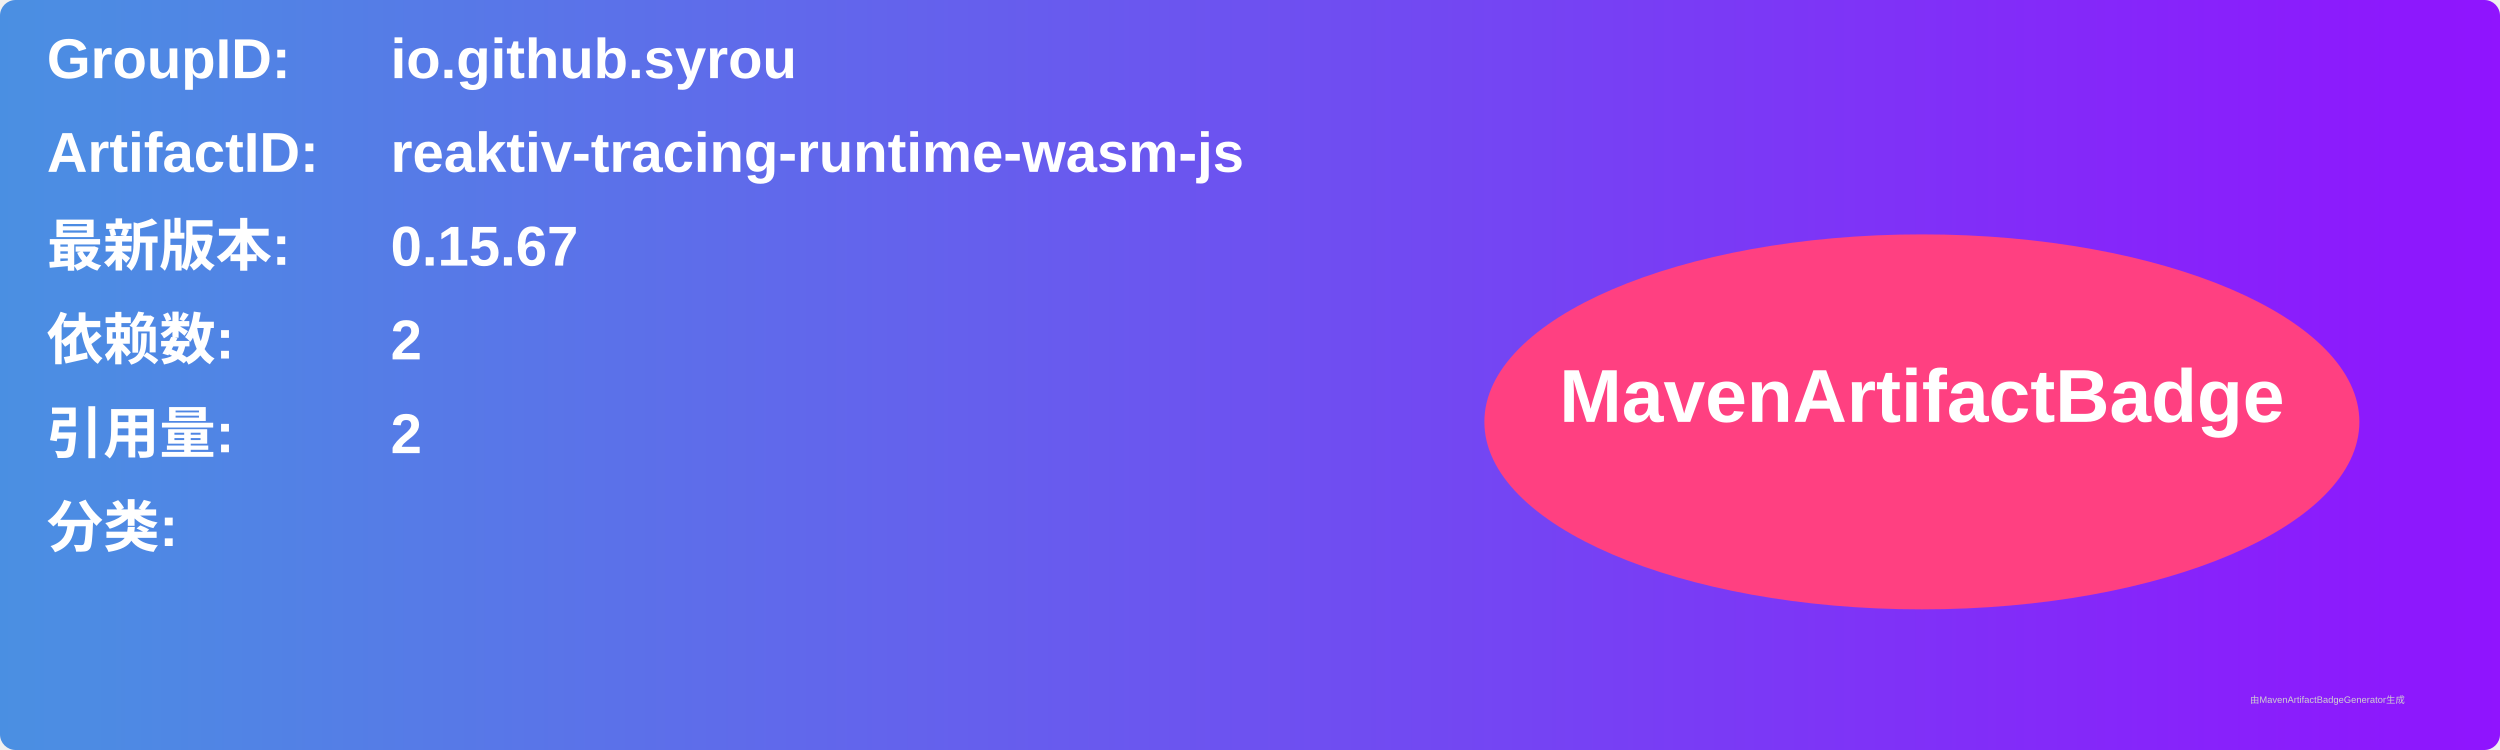
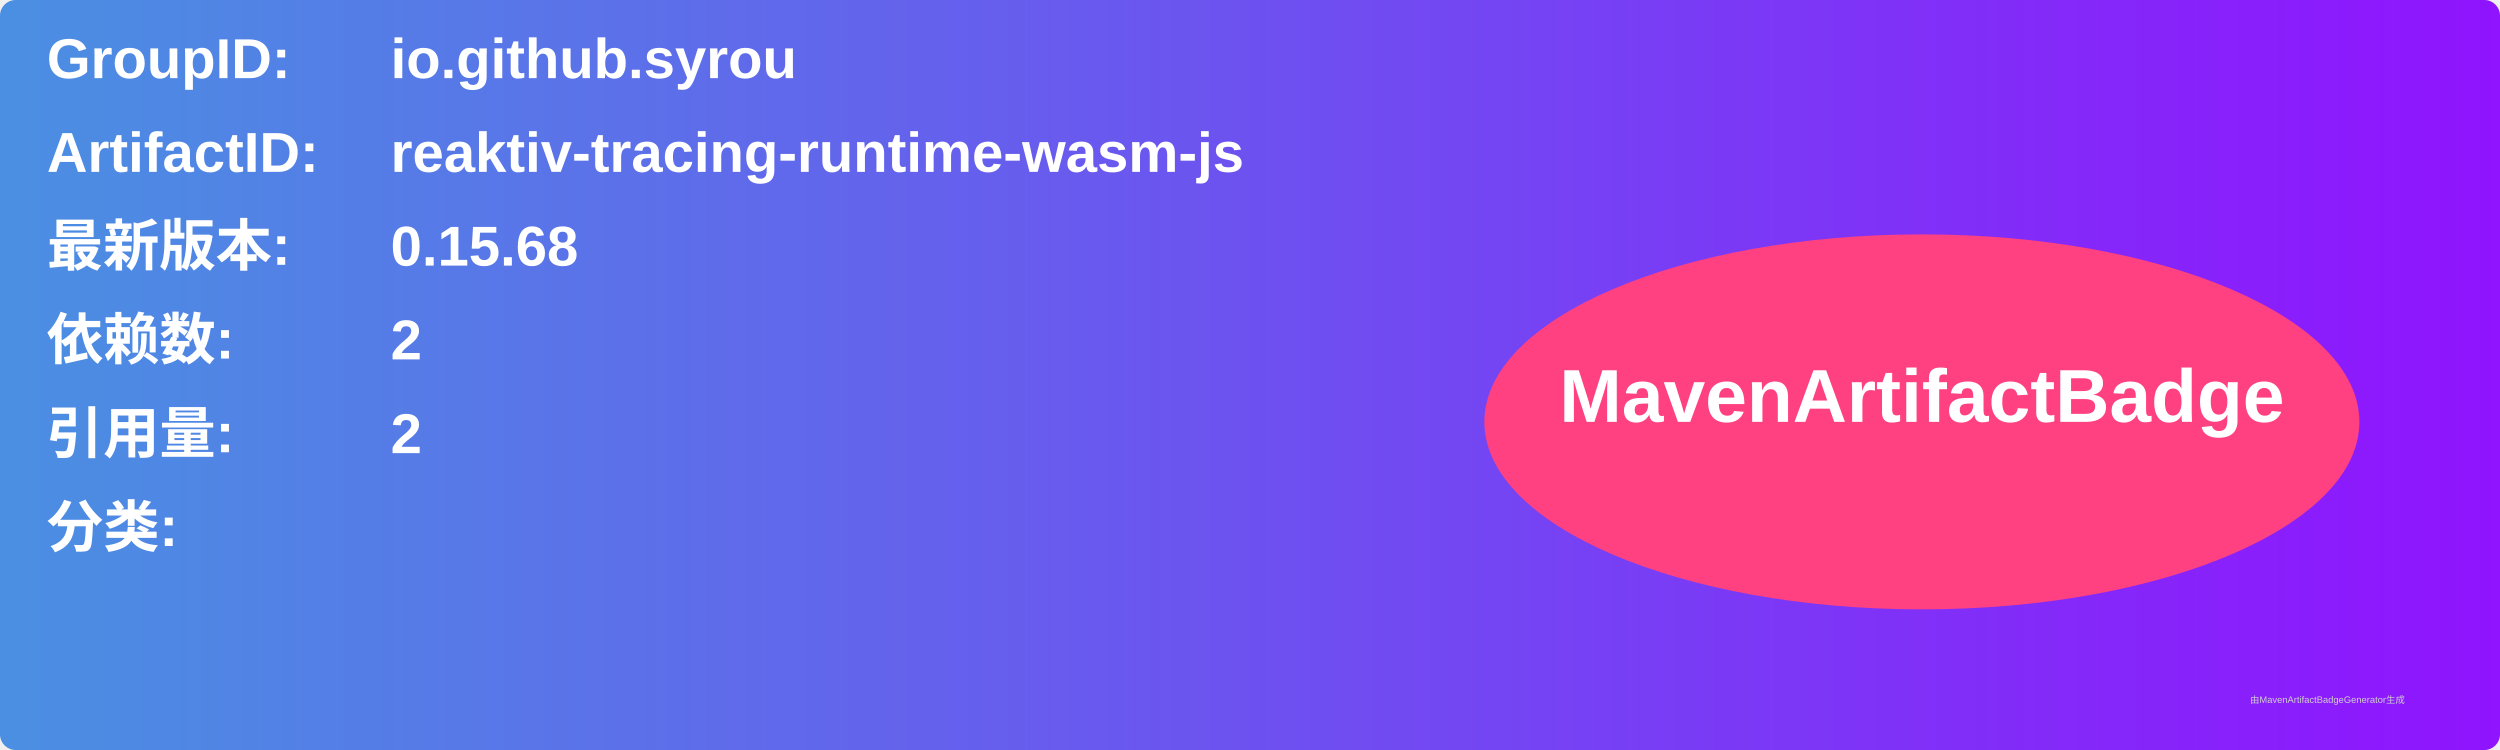
<svg xmlns="http://www.w3.org/2000/svg" width="800" height="240" viewBox="0 0 800 240">
  <linearGradient id="grad" x1="0%" y1="0%" x2="100%" y2="0%">
    <stop offset="0%" stop-color="#4a90e2" />
    <stop offset="100%" stop-color="#9013fe" />
  </linearGradient>
  <rect width="100%" height="100%" rx="5" ry="5" fill="url(#grad)" />
  <g transform="translate(15, 15)">
    <text x="0" y="10" font-family="Arial" font-size="18" fill="white" font-weight="bold" width="260">GroupID:</text>
    <text x="110" y="10" font-family="Arial" font-size="18" fill="white" font-weight="bold" width="460">io.github.syrou</text>
    <text x="0" y="40" font-family="Arial" font-size="18" fill="white" font-weight="bold" width="260">ArtifactID:</text>
    <text x="110" y="40" font-family="Arial" font-size="18" fill="white" font-weight="bold" width="460">reaktiv-tracing-runtime-wasm-js</text>
    <text x="0" y="70" font-family="Arial" font-size="18" fill="white" font-weight="bold">最新版本:</text>
    <text x="110" y="70" font-family="Arial" font-size="18" fill="white" font-weight="bold">
-       <tspan font-weight="bold">0.15.67</tspan>
+       <tspan font-weight="bold">0.15.68</tspan>
    </text>
    <text x="0" y="100" font-family="Arial" font-size="18" fill="white" font-weight="bold">依赖数: </text>
    <text x="110" y="100" font-family="Arial" font-size="18" fill="white">
      <tspan font-weight="bold">2</tspan>
    </text>
    <text x="0" y="130" font-family="Arial" font-size="18" fill="white" font-weight="bold">引用量: </text>
    <text x="110" y="130" font-family="Arial" font-size="18" fill="white">
      <tspan font-weight="bold">2</tspan>
    </text>
    <text x="0" y="160" font-family="Arial" font-size="18" fill="white" font-weight="bold">分类:</text>
    <text x="10" y="190" font-family="Arial" font-size="10" fill="white">
      <tspan font-weight="bold" />
    </text>
    <ellipse cx="600" cy="120" rx="140" ry="60" fill="#ff4081" />
    <text x="600" y="120" text-anchor="middle" font-family="Arial" font-size="24" fill="white" font-weight="bold">MavenArtifactBadge</text>
  </g>
  <text x="720" y="225" font-family="Arial" font-size="3" fill="#d0d0d0">由MavenArtifactBadgeGenerator生成</text>
</svg>
